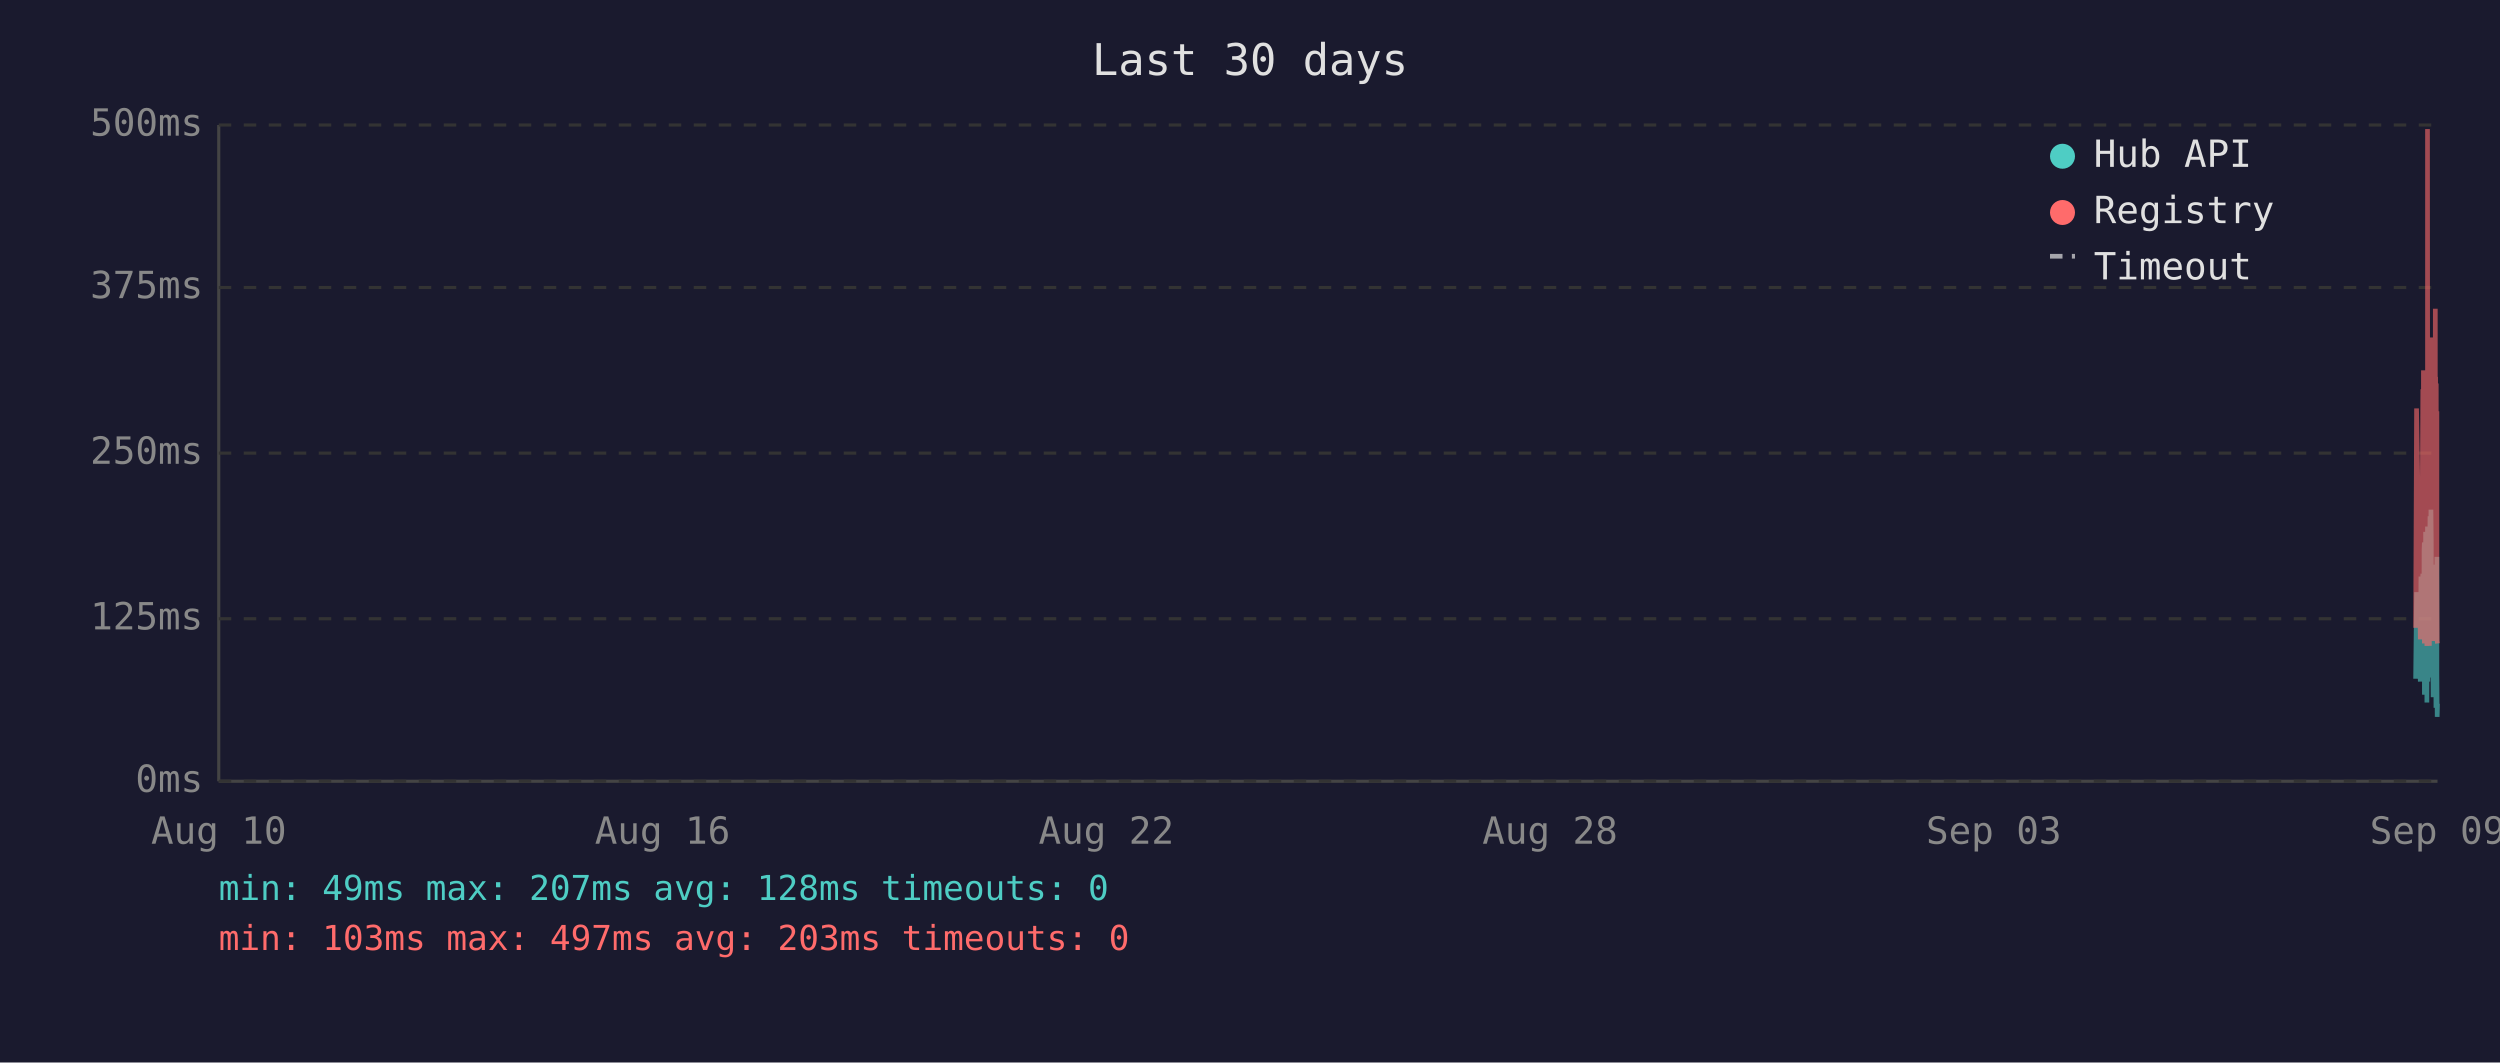
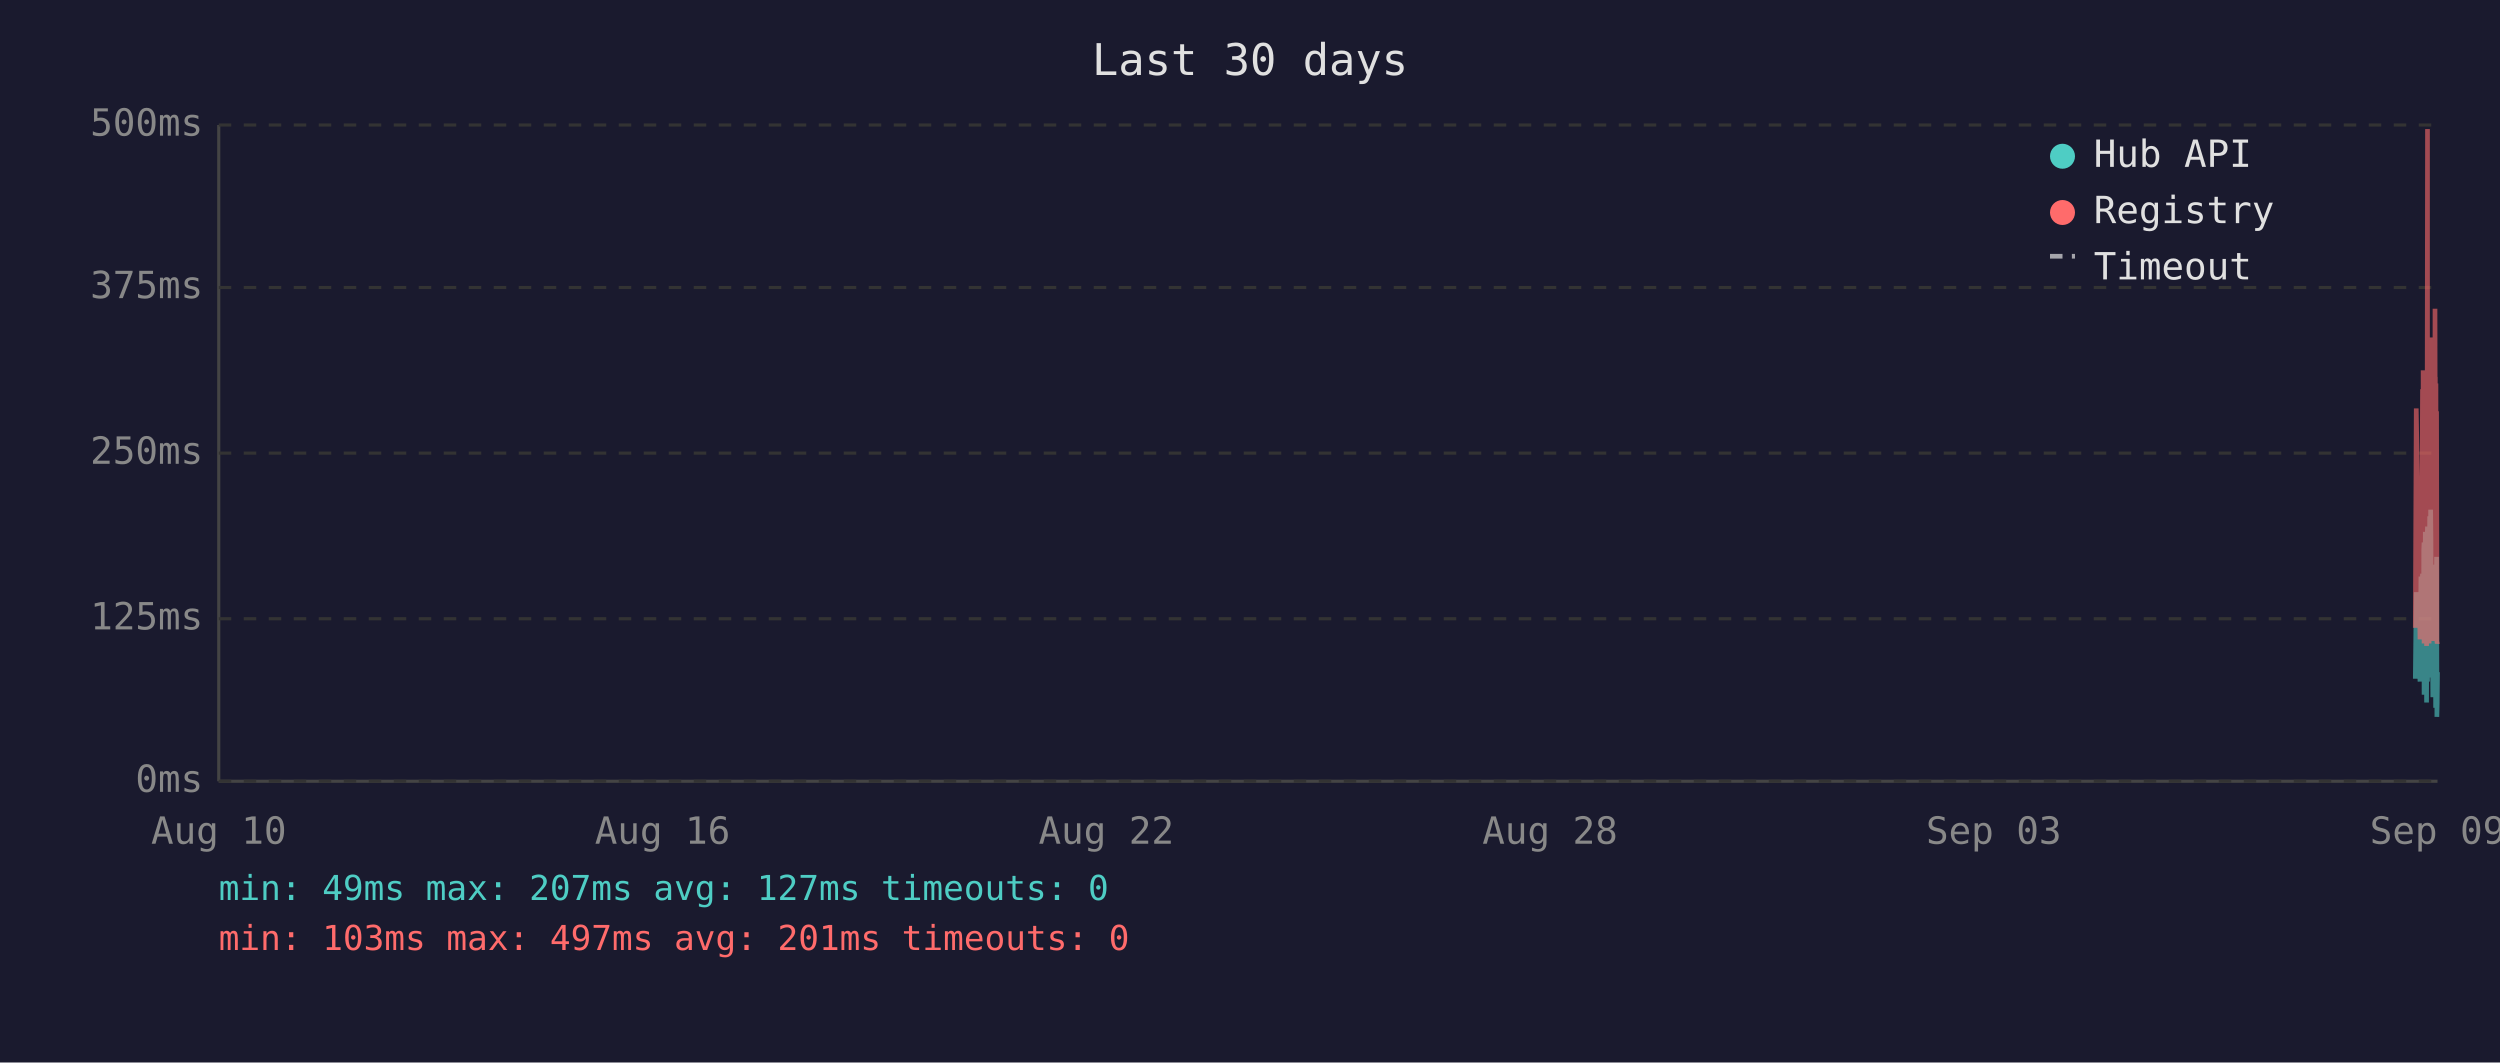
<svg xmlns="http://www.w3.org/2000/svg" viewBox="0 0 800 340" font-family="monospace" font-size="12">
  <rect width="800" height="340" fill="#1a1a2e" />
  <text x="400" y="24" fill="#e0e0e0" font-size="14" text-anchor="middle">Last 30 days</text>
  <line x1="70" y1="40" x2="70" y2="250" stroke="#444" stroke-width="1" />
  <line x1="70" y1="250" x2="780" y2="250" stroke="#444" stroke-width="1" />
  <line x1="70" y1="250" x2="780" y2="250" stroke="#333" stroke-width="1" stroke-dasharray="4" />
  <text x="65" y="250" fill="#888" text-anchor="end" dominant-baseline="middle">0ms</text>
  <line x1="70" y1="198" x2="780" y2="198" stroke="#333" stroke-width="1" stroke-dasharray="4" />
  <text x="65" y="198" fill="#888" text-anchor="end" dominant-baseline="middle">125ms</text>
  <line x1="70" y1="145" x2="780" y2="145" stroke="#333" stroke-width="1" stroke-dasharray="4" />
  <text x="65" y="145" fill="#888" text-anchor="end" dominant-baseline="middle">250ms</text>
  <line x1="70" y1="92" x2="780" y2="92" stroke="#333" stroke-width="1" stroke-dasharray="4" />
  <text x="65" y="92" fill="#888" text-anchor="end" dominant-baseline="middle">375ms</text>
  <line x1="70" y1="40" x2="780" y2="40" stroke="#333" stroke-width="1" stroke-dasharray="4" />
  <text x="65" y="40" fill="#888" text-anchor="end" dominant-baseline="middle">500ms</text>
  <text x="70" y="270" fill="#888" text-anchor="middle">Aug 10</text>
  <text x="212" y="270" fill="#888" text-anchor="middle">Aug 16</text>
  <text x="354" y="270" fill="#888" text-anchor="middle">Aug 22</text>
  <text x="496" y="270" fill="#888" text-anchor="middle">Aug 28</text>
  <text x="638" y="270" fill="#888" text-anchor="middle">Sep 03</text>
  <text x="780" y="270" fill="#888" text-anchor="middle">Sep 09</text>
-   <polyline points="773.0,217.2 773.3,189.5 774.5,218.1 774.7,184.5 774.9,196.7 775.3,183.6 775.4,194.6 775.4,198.3 775.5,200.0 775.6,217.2 775.7,176.1 775.8,173.6 775.8,222.3 775.9,220.2 775.9,197.5 776.0,192.5 776.1,194.6 776.2,170.2 776.3,196.7 776.3,219.3 776.4,191.2 776.5,187.8 776.6,224.8 776.7,196.2 776.8,171.9 776.8,168.5 776.9,218.1 777.0,184.1 777.1,178.6 777.2,211.8 777.3,216.8 777.3,191.2 777.4,192.5 777.4,191.2 777.5,181.5 777.6,165.2 777.7,183.2 777.8,177.8 777.8,187.8 777.9,163.1 778.0,172.7 778.1,206.7 778.2,202.1 778.3,190.4 778.3,192.5 778.4,193.7 778.5,207.6 778.6,223.1 778.7,193.7 778.8,180.7 778.8,212.2 778.9,193.7 779.0,192.5 779.1,187.4 779.2,219.3 779.3,192.5 779.3,186.2 779.4,196.2 779.5,226.5 779.6,191.6 779.7,199.6 779.8,178.2 779.8,215.1 779.9,229.4 780.0,225.2" fill="none" stroke="#4ecdc4" stroke-width="1.5" opacity="0.6" />
-   <polyline points="773.0,200.9 773.3,130.7 774.5,204.6 774.7,153.4 774.9,203.0 775.3,125.3 775.4,125.3 775.4,181.5 775.5,118.5 775.6,199.2 775.7,162.6 775.8,134.9 775.8,205.9 775.9,201.7 775.9,168.1 776.0,158.0 776.1,168.1 776.2,142.5 776.3,198.8 776.3,201.7 776.4,162.2 776.5,158.4 776.6,206.7 776.7,194.6 776.8,121.9 776.8,41.3 776.9,202.5 777.0,180.3 777.1,202.5 777.2,198.3 777.3,203.0 777.3,205.9 777.4,205.9 777.4,163.1 777.5,146.3 777.6,112.7 777.7,136.2 777.8,148.8 777.8,112.2 777.9,152.1 778.0,143.3 778.1,197.1 778.2,179.9 778.3,108.0 778.3,120.6 778.4,205.1 778.5,201.7 778.6,203.4 778.7,121.5 778.8,168.9 778.8,198.8 778.9,119.8 779.0,119.0 779.1,162.6 779.2,200.0 779.3,98.8 779.3,151.3 779.4,120.6 779.5,203.0 779.6,122.7 779.7,195.4 779.8,131.6 779.8,183.2 779.9,205.1 780.0,205.9" fill="none" stroke="#ff6b6b" stroke-width="1.5" opacity="0.6" />
+   <polyline points="772.9,217.2 773.2,189.5 774.4,218.1 774.7,184.5 774.8,196.7 775.2,183.6 775.3,194.6 775.4,198.3 775.4,200.0 775.5,217.2 775.6,176.1 775.7,173.6 775.7,222.3 775.8,220.2 775.9,197.5 775.9,192.5 776.0,194.6 776.1,170.2 776.2,196.7 776.3,219.3 776.3,191.2 776.4,187.8 776.5,224.8 776.6,196.2 776.7,171.9 776.8,168.5 776.8,218.1 776.9,184.1 777.0,178.6 777.1,211.8 777.2,216.8 777.3,191.2 777.3,192.5 777.3,191.2 777.4,181.5 777.5,165.2 777.6,183.2 777.7,177.8 777.8,187.8 777.8,163.1 777.9,172.7 778.0,206.7 778.1,202.1 778.2,190.4 778.3,192.5 778.3,193.7 778.4,207.6 778.5,223.1 778.6,193.7 778.7,180.7 778.8,212.2 778.8,193.7 778.9,192.5 779.0,187.4 779.1,219.3 779.2,192.5 779.3,186.2 779.3,196.2 779.4,226.5 779.5,191.6 779.6,199.6 779.7,178.2 779.8,215.1 779.8,229.4 779.9,225.2 780.0,215.1" fill="none" stroke="#4ecdc4" stroke-width="1.5" opacity="0.6" />
+   <polyline points="772.9,200.9 773.2,130.7 774.4,204.6 774.7,153.4 774.8,203.0 775.2,125.3 775.3,125.3 775.4,181.5 775.4,118.5 775.5,199.2 775.6,162.6 775.7,134.9 775.7,205.9 775.8,201.7 775.9,168.1 775.9,158.0 776.0,168.1 776.1,142.5 776.2,198.8 776.3,201.7 776.3,162.2 776.4,158.4 776.5,206.7 776.6,194.6 776.7,121.9 776.8,41.3 776.8,202.5 776.9,180.3 777.0,202.5 777.1,198.3 777.2,203.0 777.3,205.9 777.3,205.9 777.3,163.1 777.4,146.3 777.5,112.7 777.6,136.2 777.7,148.8 777.8,112.2 777.8,152.1 777.9,143.3 778.0,197.1 778.1,179.9 778.2,108.0 778.3,120.6 778.3,205.1 778.4,201.7 778.5,203.4 778.6,121.5 778.7,168.9 778.8,198.8 778.8,119.8 778.9,119.0 779.0,162.6 779.1,200.0 779.2,98.8 779.3,151.3 779.3,120.6 779.4,203.0 779.5,122.7 779.6,195.4 779.7,131.6 779.8,183.2 779.8,205.1 779.9,205.9 780.0,205.5" fill="none" stroke="#ff6b6b" stroke-width="1.5" opacity="0.6" />
  <circle cx="660" cy="50" r="4" fill="#4ecdc4" />
  <text x="670" y="50" fill="#e0e0e0" dominant-baseline="middle">Hub API</text>
  <circle cx="660" cy="68" r="4" fill="#ff6b6b" />
  <text x="670" y="68" fill="#e0e0e0" dominant-baseline="middle">Registry</text>
  <line x1="656" y1="82" x2="664" y2="82" stroke="#e0e0e0" stroke-width="1.5" stroke-dasharray="4,3" opacity="0.7" />
  <text x="670" y="86" fill="#e0e0e0" dominant-baseline="middle">Timeout</text>
-   <text x="70" y="288" fill="#4ecdc4" font-size="11">min: 49ms  max: 207ms  avg: 128ms  timeouts: 0</text>
-   <text x="70" y="304" fill="#ff6b6b" font-size="11">min: 103ms  max: 497ms  avg: 203ms  timeouts: 0</text>
+   <text x="70" y="288" fill="#4ecdc4" font-size="11">min: 49ms  max: 207ms  avg: 127ms  timeouts: 0</text>
+   <text x="70" y="304" fill="#ff6b6b" font-size="11">min: 103ms  max: 497ms  avg: 201ms  timeouts: 0</text>
</svg>
